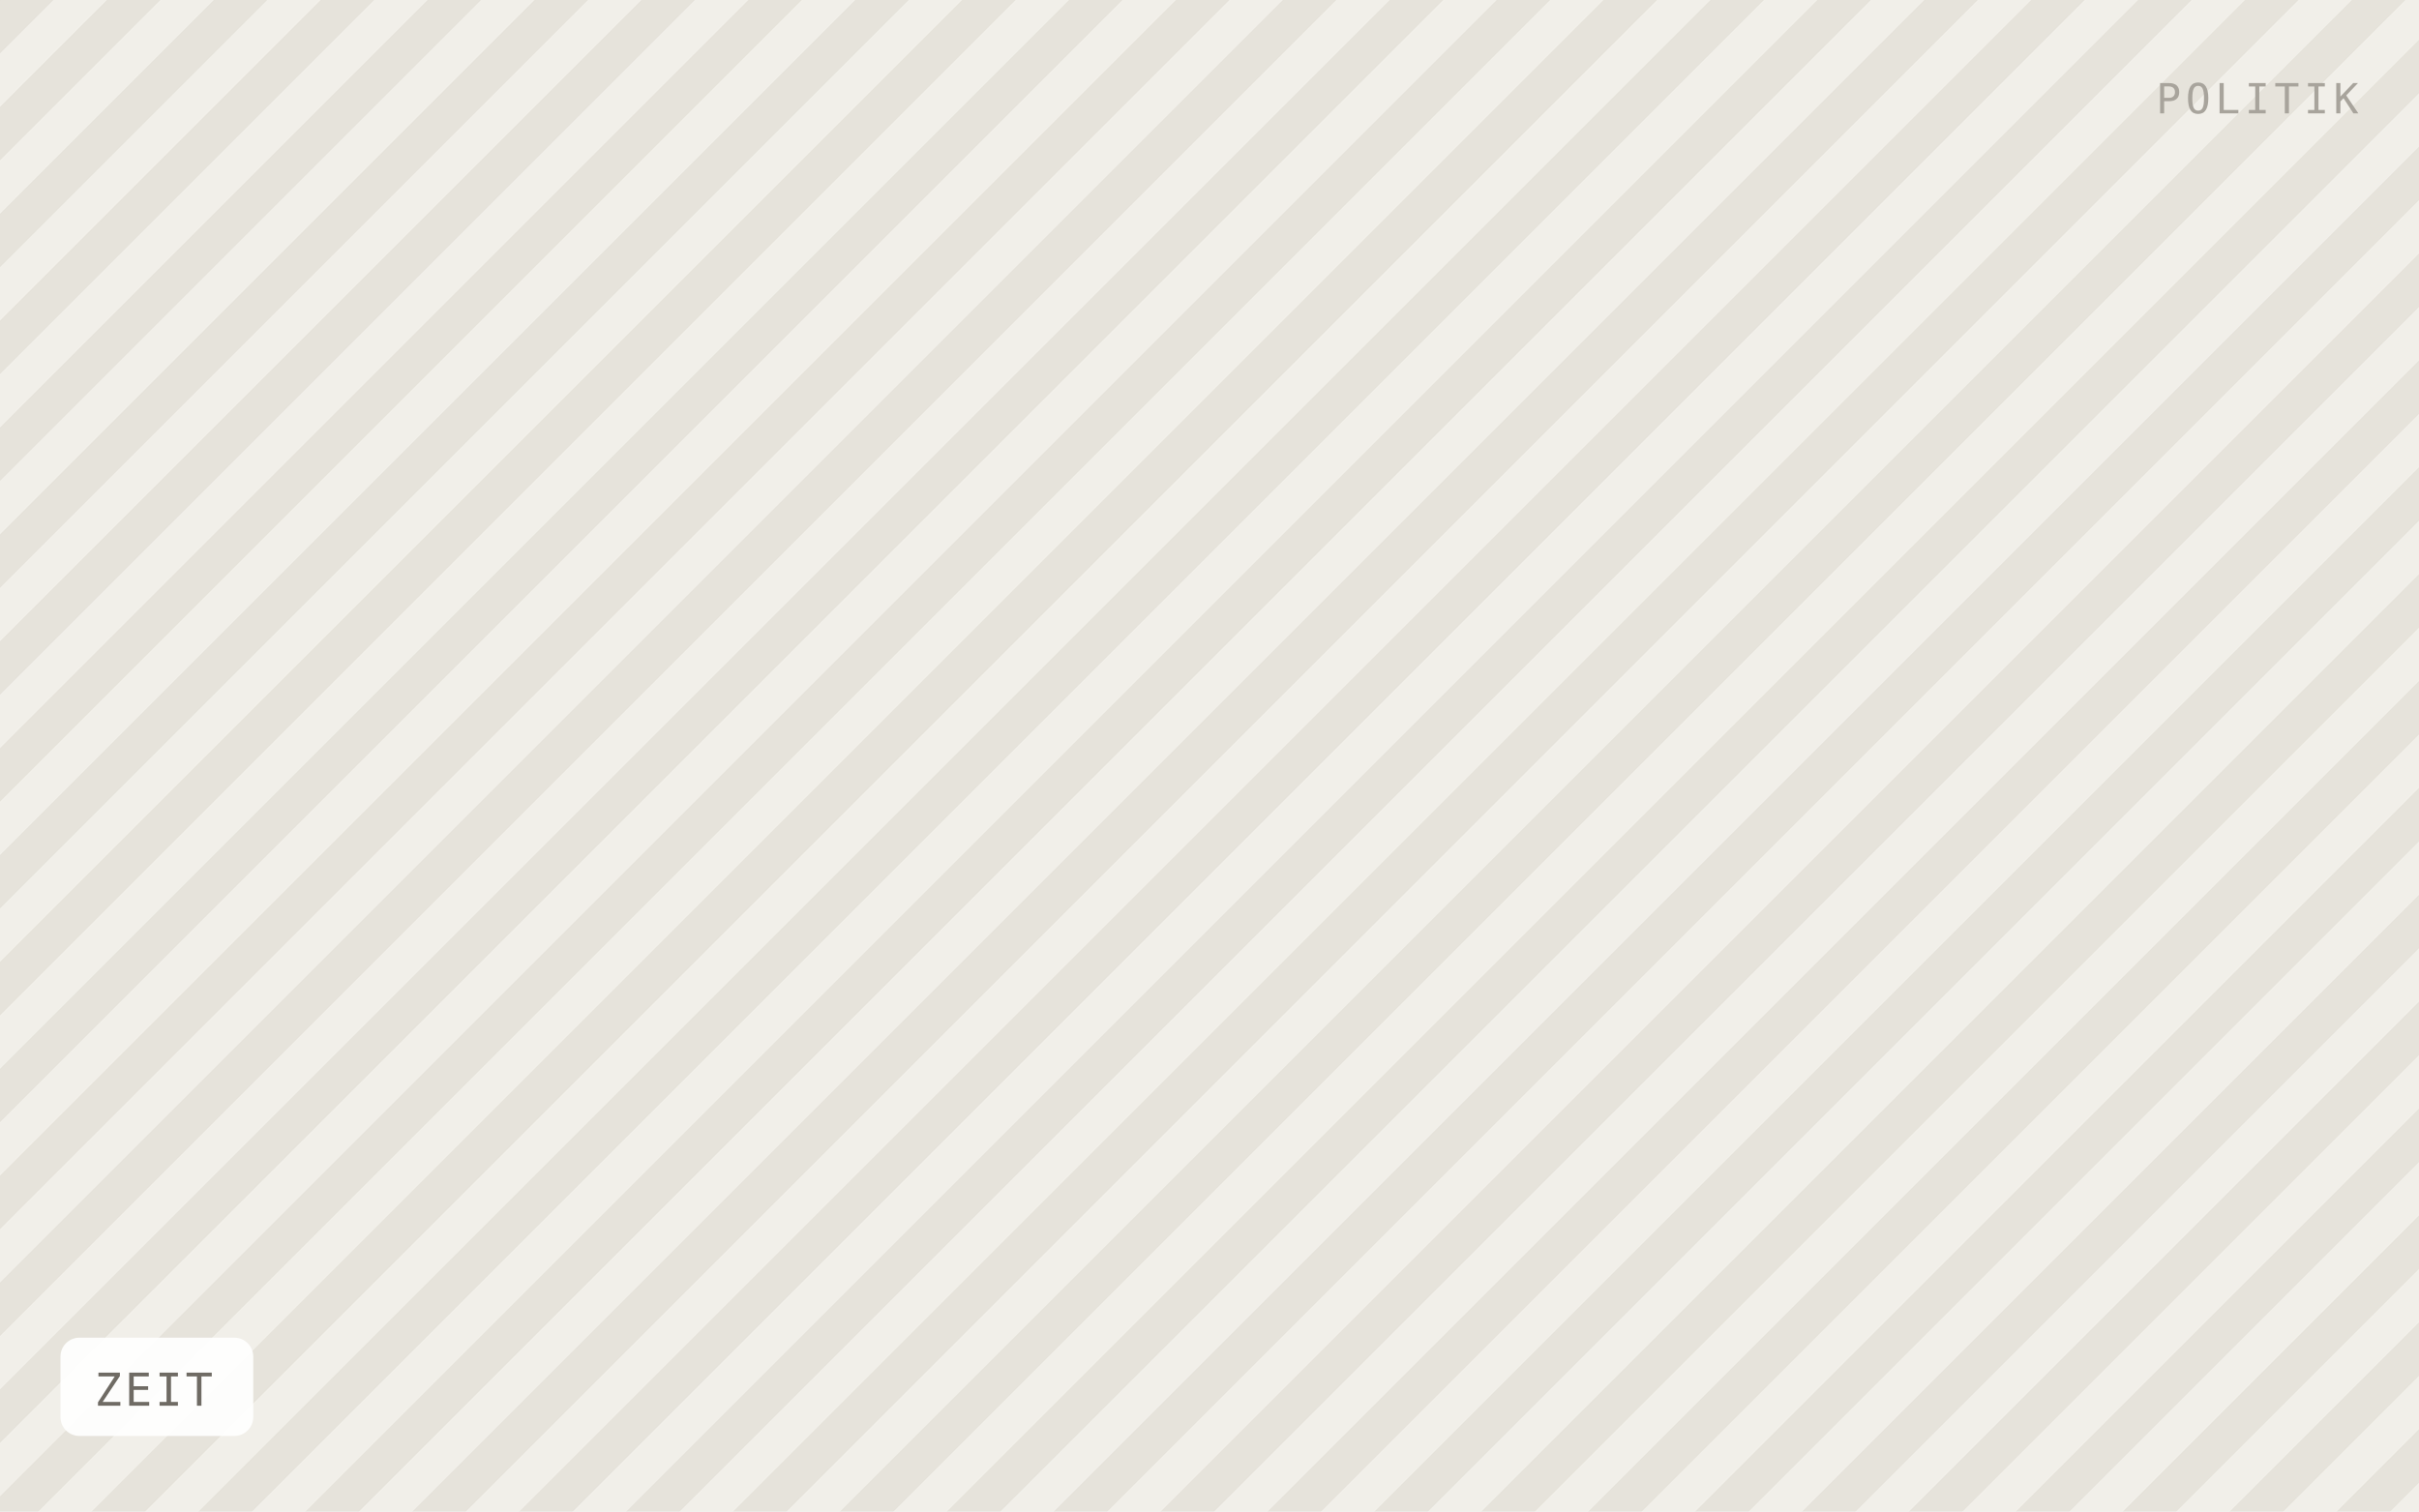
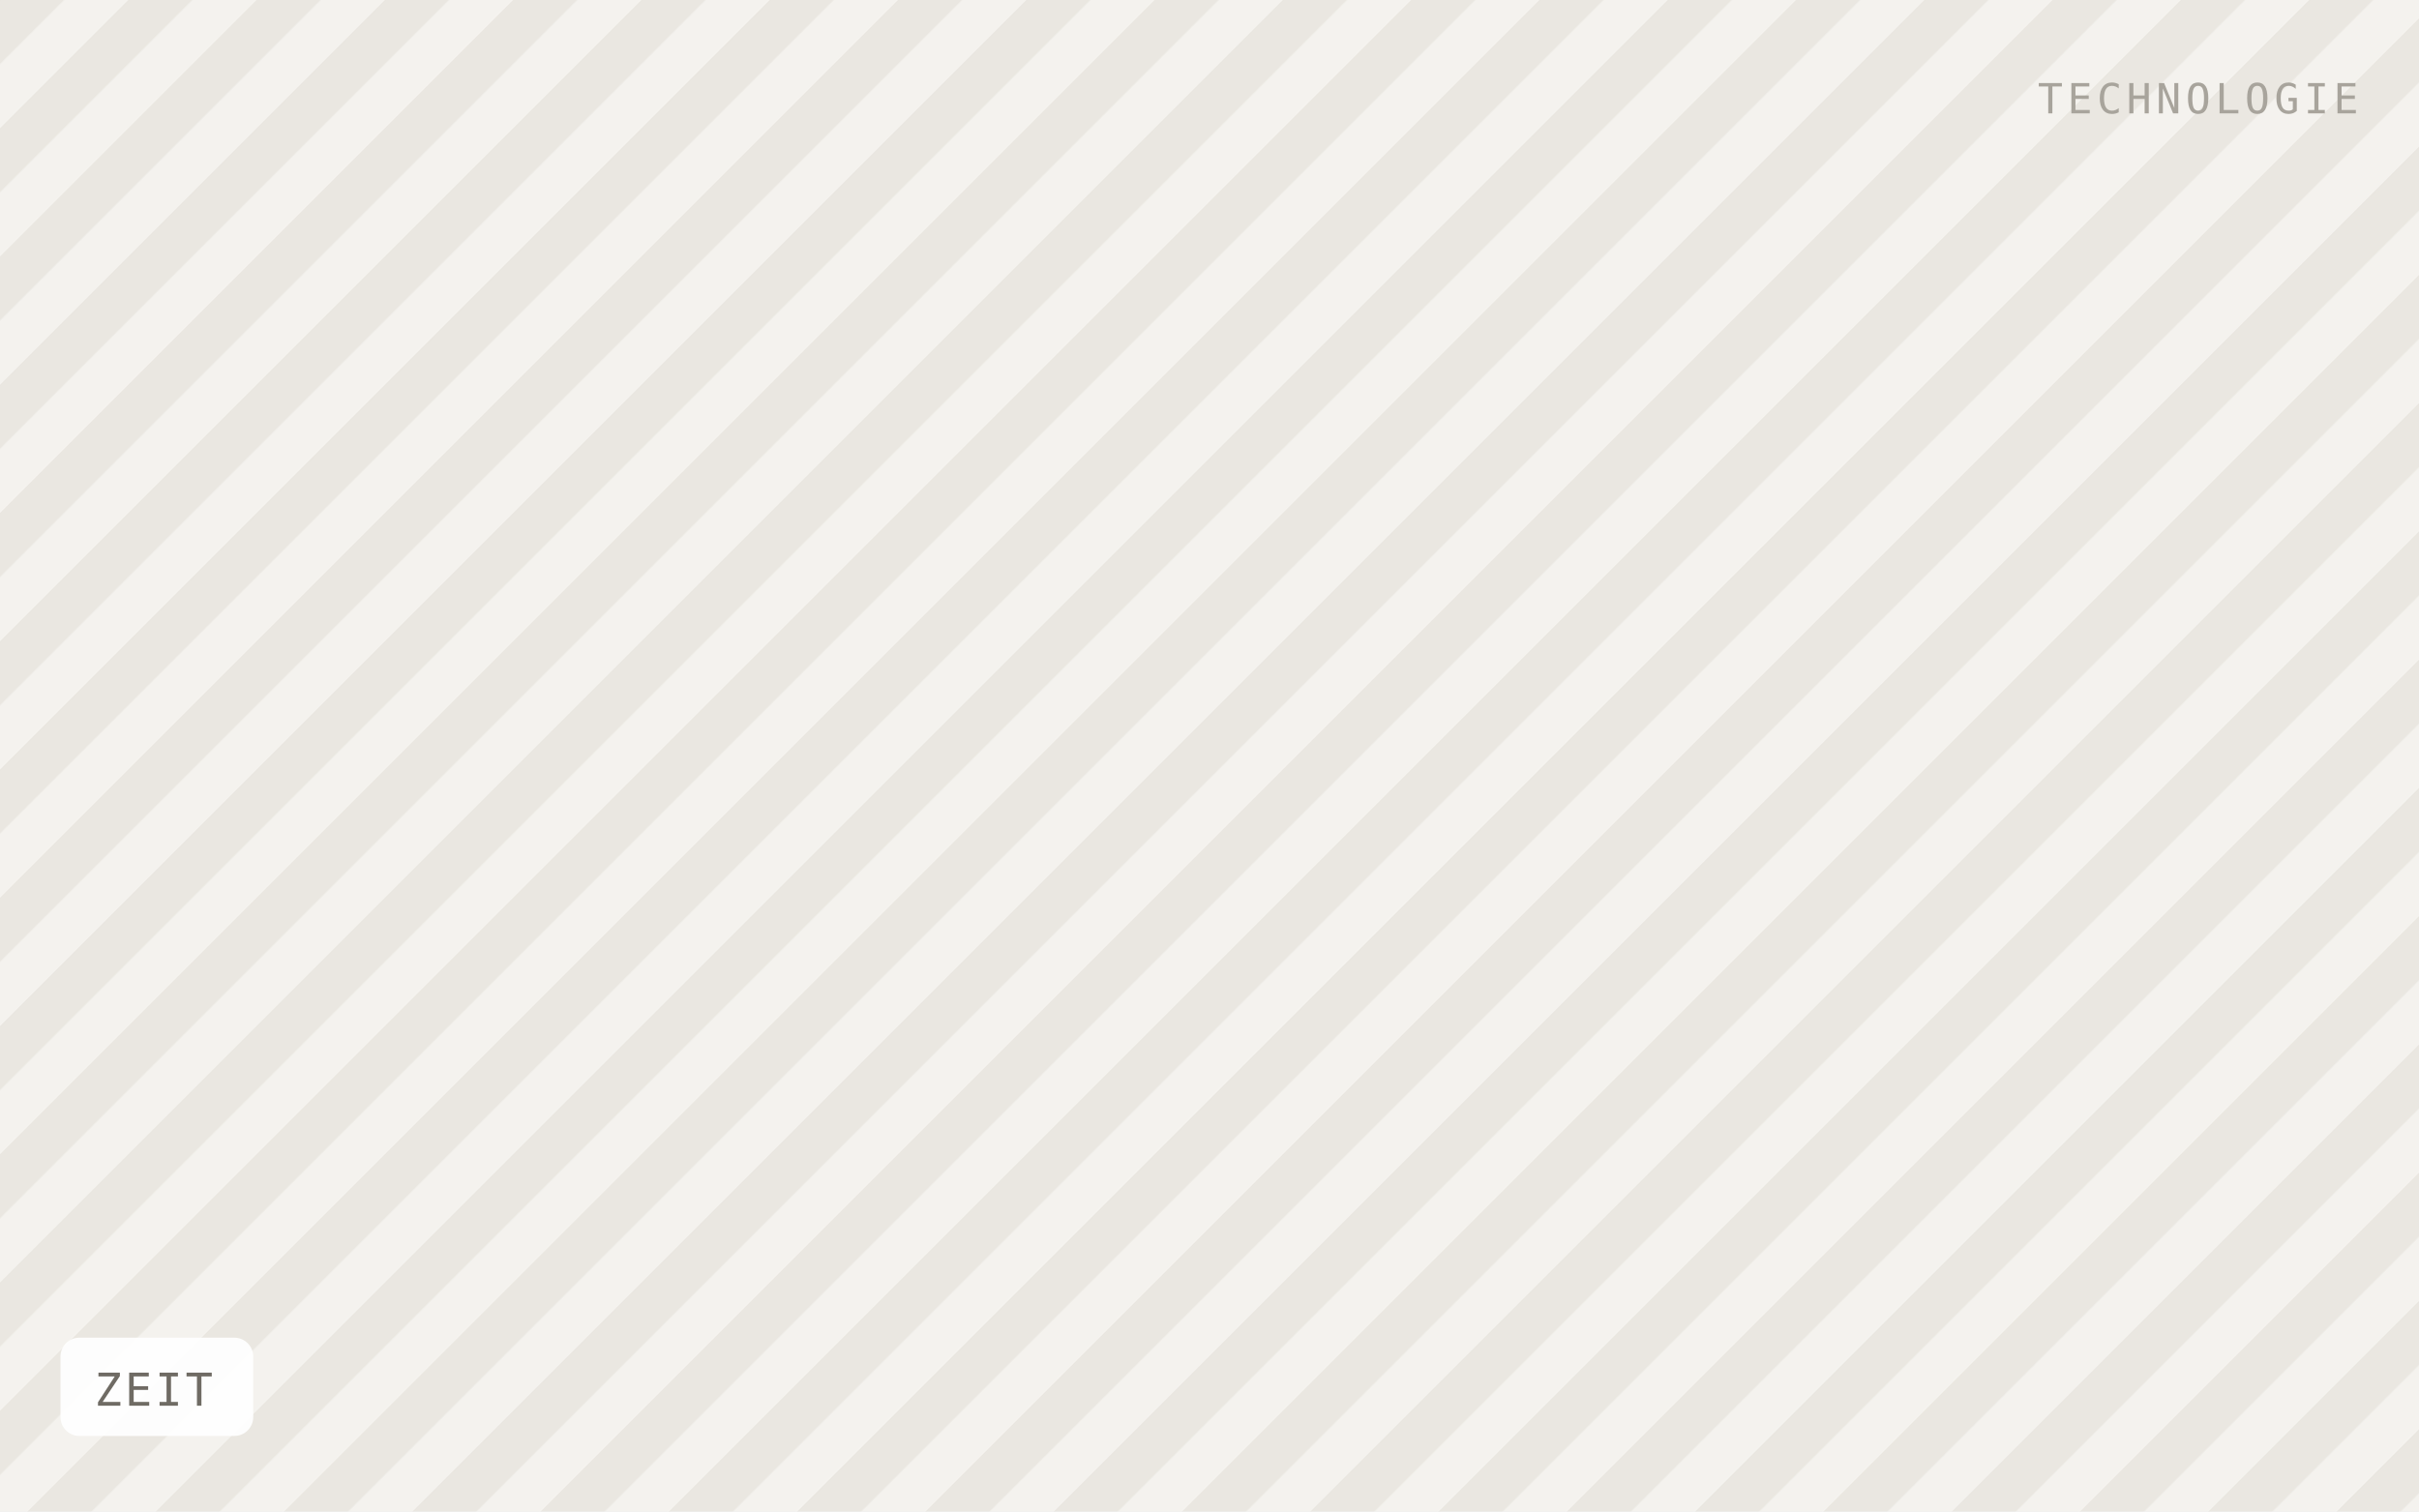
<svg xmlns="http://www.w3.org/2000/svg" viewBox="0 0 640 400" width="640" height="400" role="img" aria-label="ZEIT">
  <defs>
-     <pattern id="h" width="20" height="20" patternTransform="rotate(45)" patternUnits="userSpaceOnUse">
-       <rect width="20" height="20" fill="#f1efe9" />
-       <rect width="10" height="20" fill="#e6e3db" />
+     <pattern id="h" width="24" height="24" patternTransform="rotate(45)" patternUnits="userSpaceOnUse">
+       <rect width="24" height="24" fill="#f4f2ee" />
+       <rect width="12" height="24" fill="#eae7e1" />
    </pattern>
  </defs>
  <rect width="640" height="400" fill="url(#h)" />
  <rect x="16" y="354" width="51" height="26" rx="5" fill="#ffffff" fill-opacity="0.92" />
  <text x="25" y="372" font-family="IBM Plex Mono, Menlo, monospace" font-size="12" letter-spacing="0.8" fill="#6f6b64">ZEIT</text>
-   <text x="624" y="30" text-anchor="end" font-family="IBM Plex Mono, Menlo, monospace" font-size="11" letter-spacing="1.2" fill="#a8a49c">POLITIK</text>
+   <text x="624" y="30" text-anchor="end" font-family="IBM Plex Mono, Menlo, monospace" font-size="11" letter-spacing="1.2" fill="#a8a49c">TECHNOLOGIE</text>
</svg>
